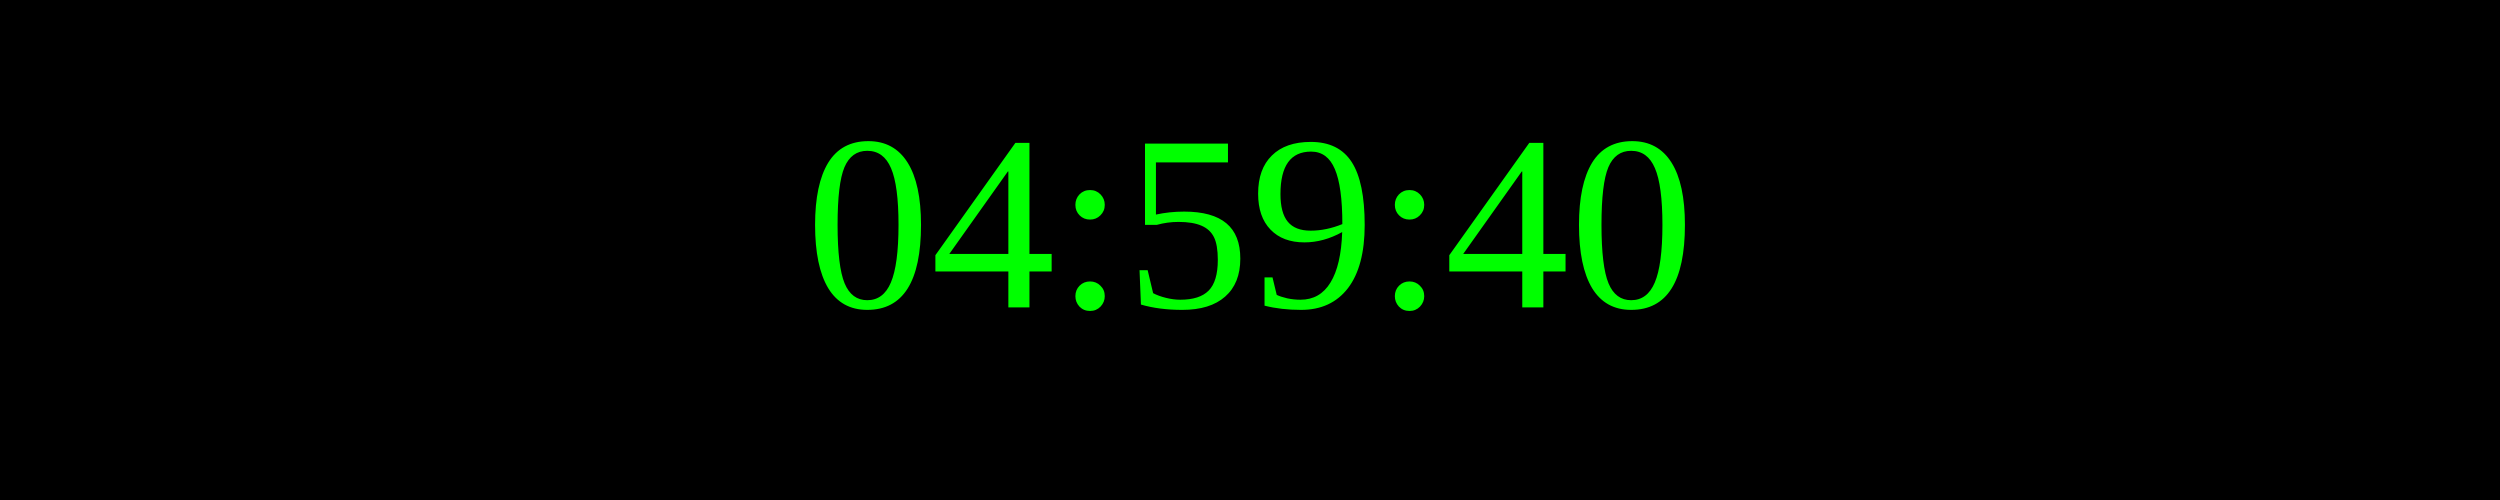
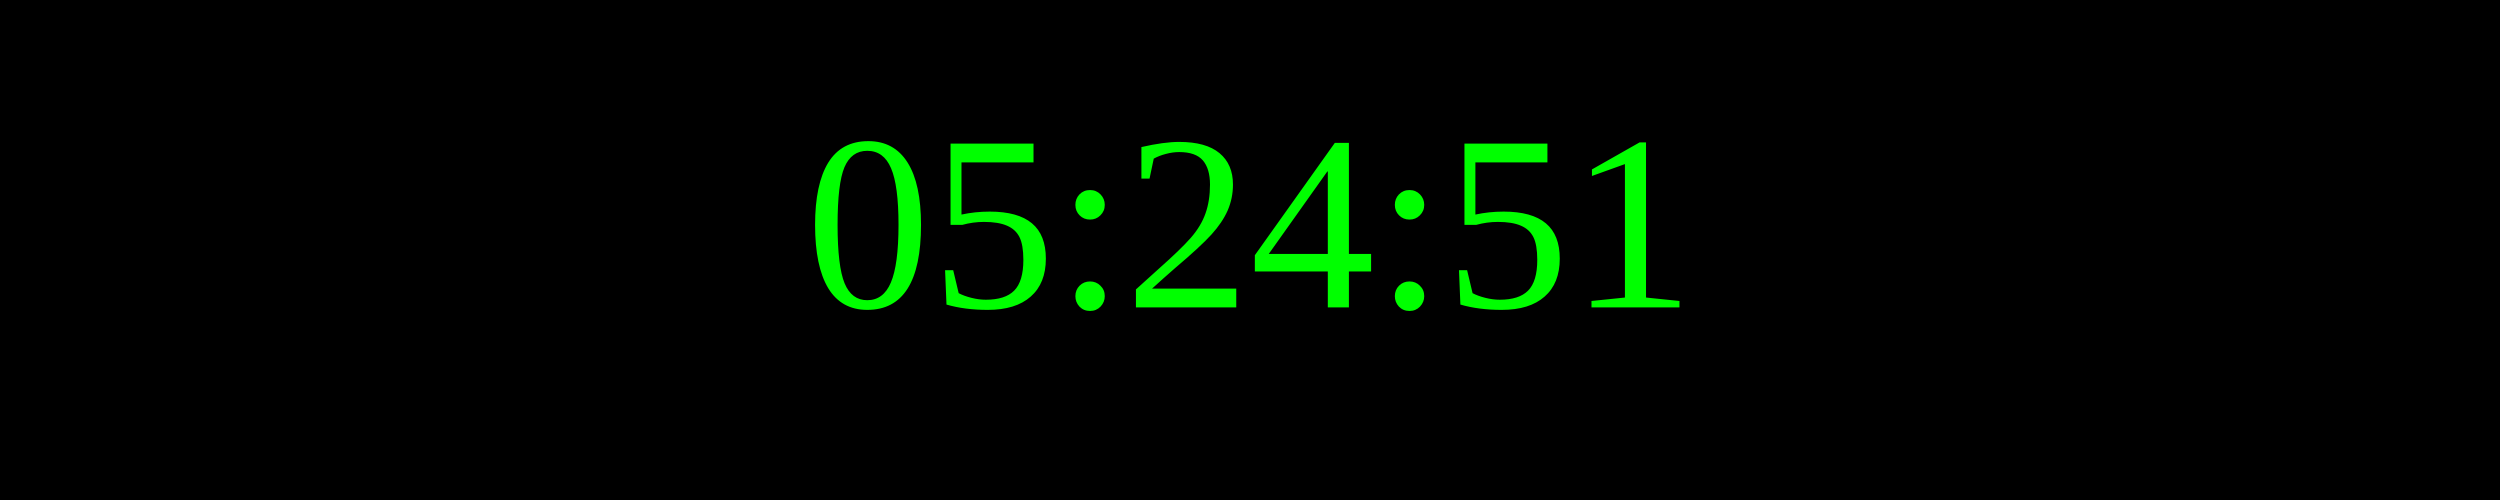
<svg xmlns="http://www.w3.org/2000/svg" width="250" height="50">
  <rect width="100%" height="100%" fill="black" />
  <text x="50%" y="50%" font-size="25" fill="lime" text-anchor="middle" dominant-baseline="middle">
- 04:59:40
+ 05:24:51
</text>
</svg>
